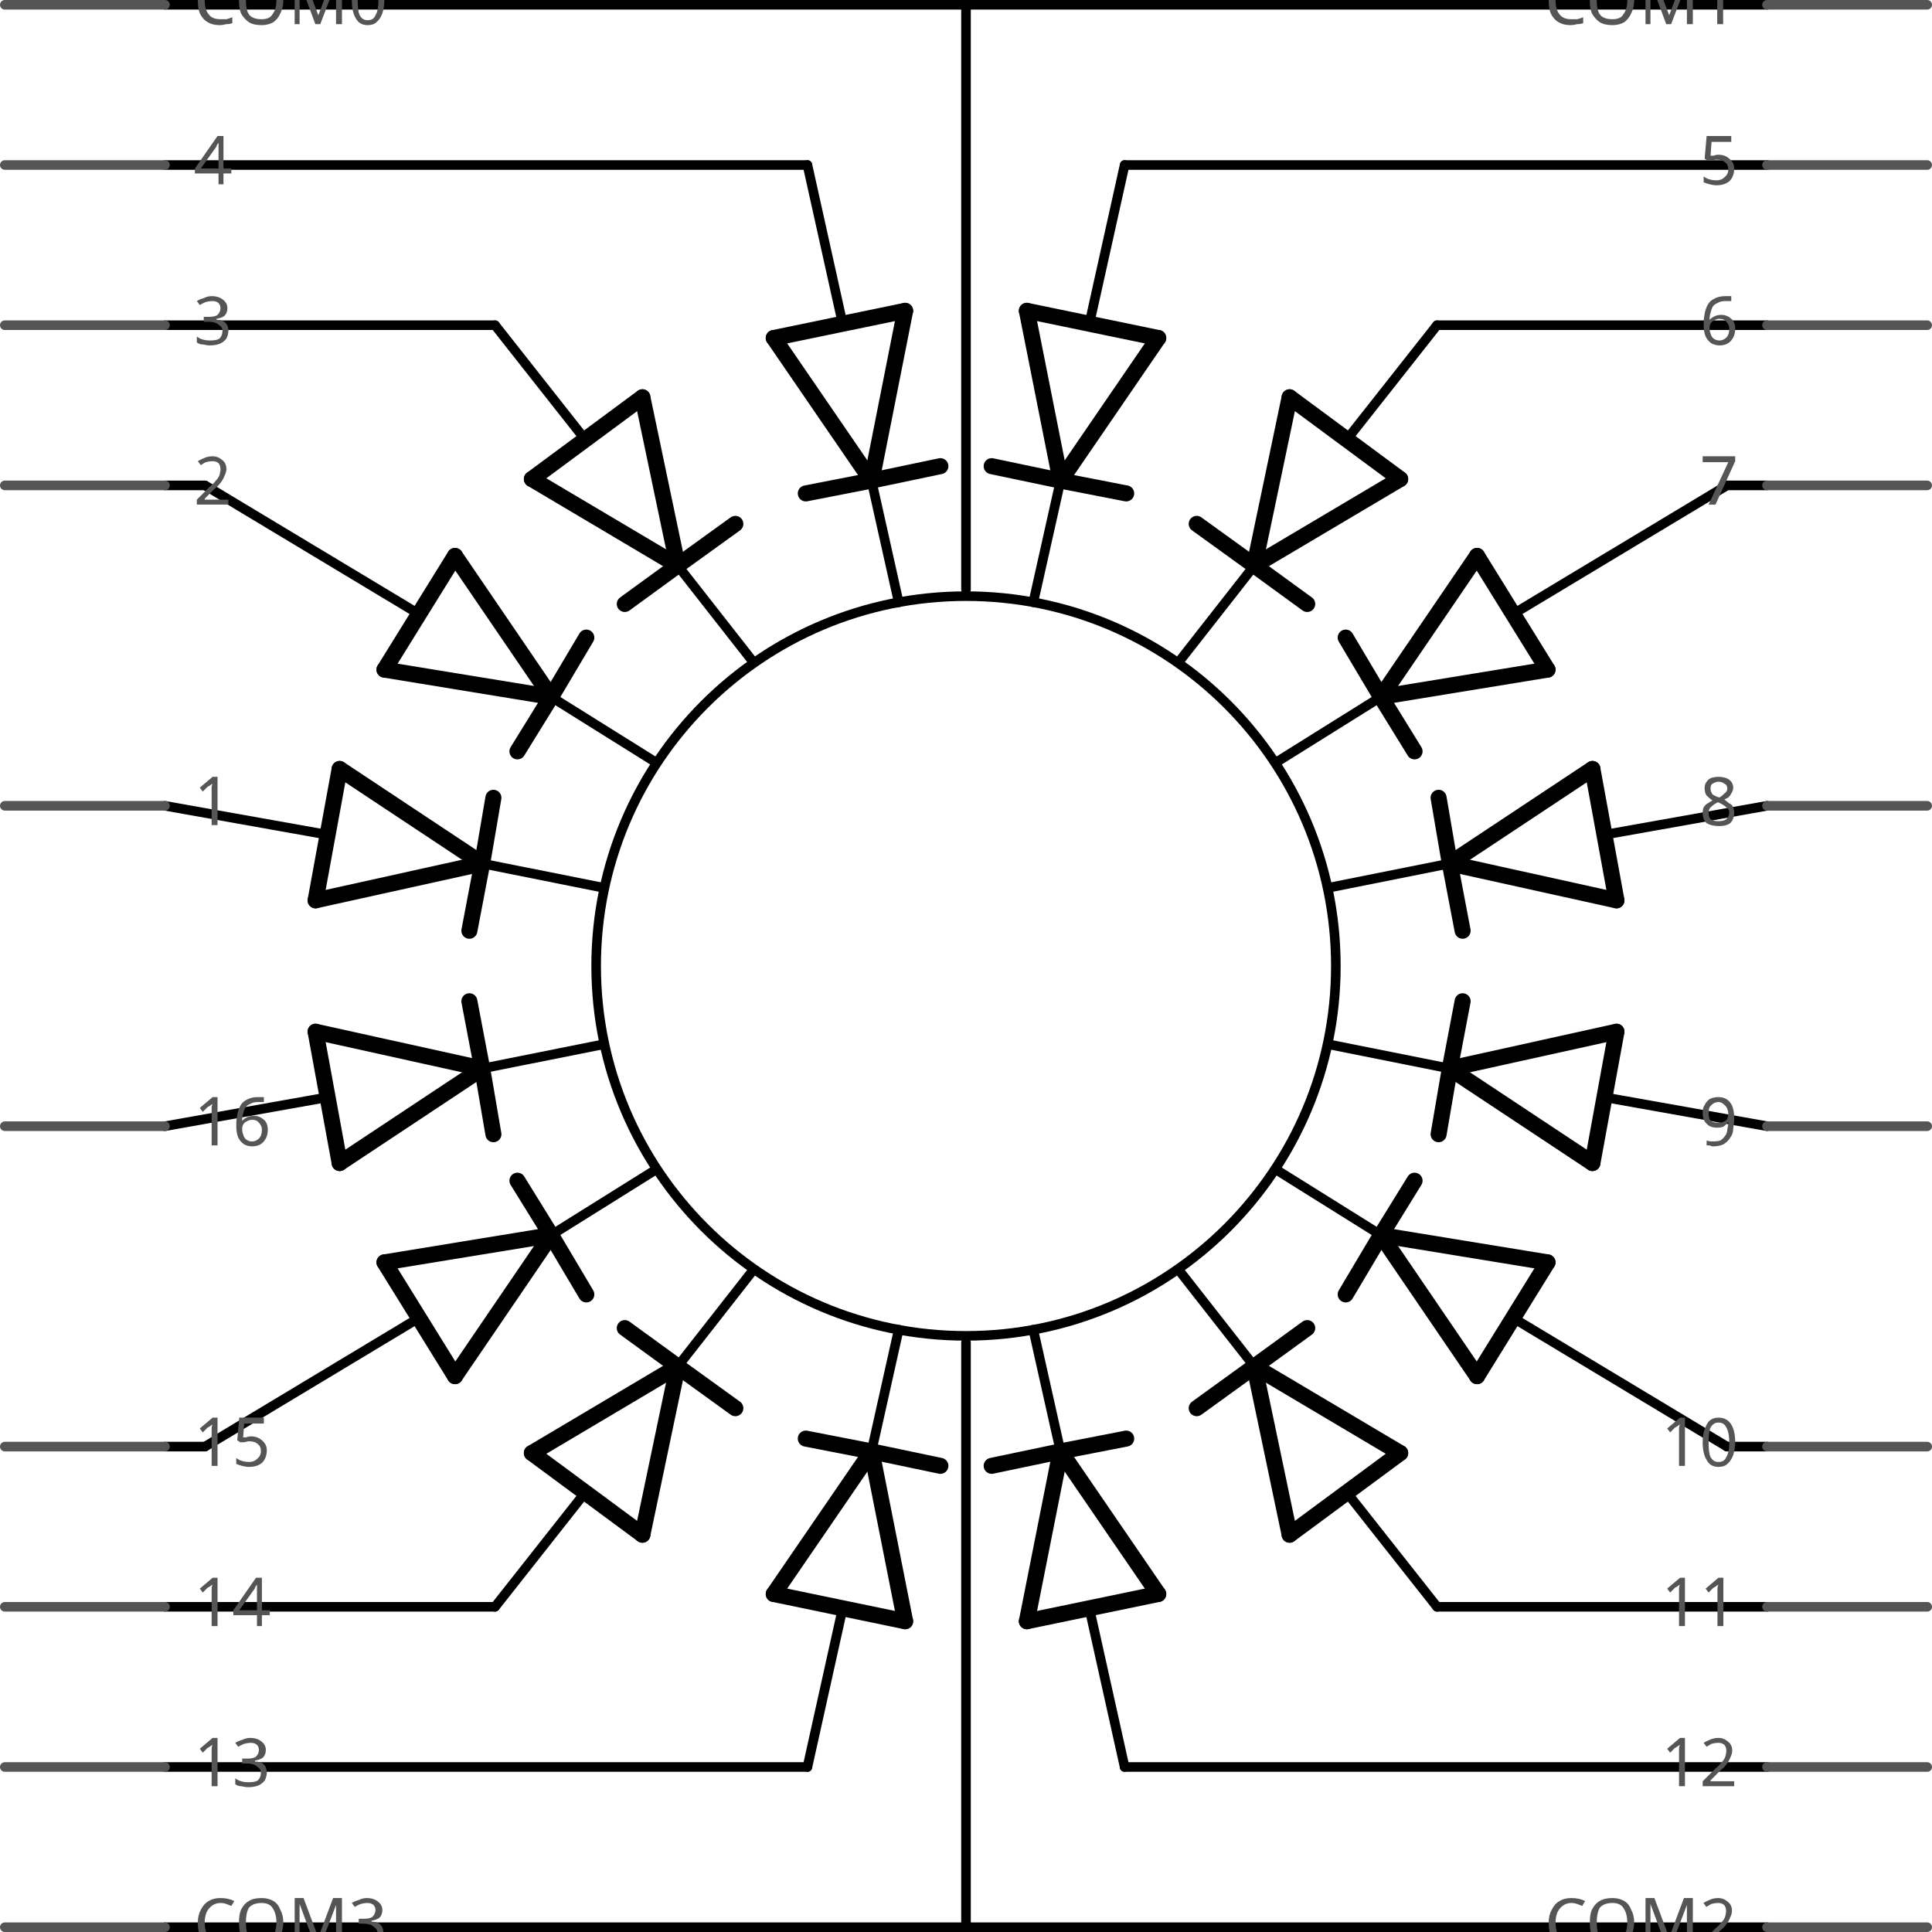
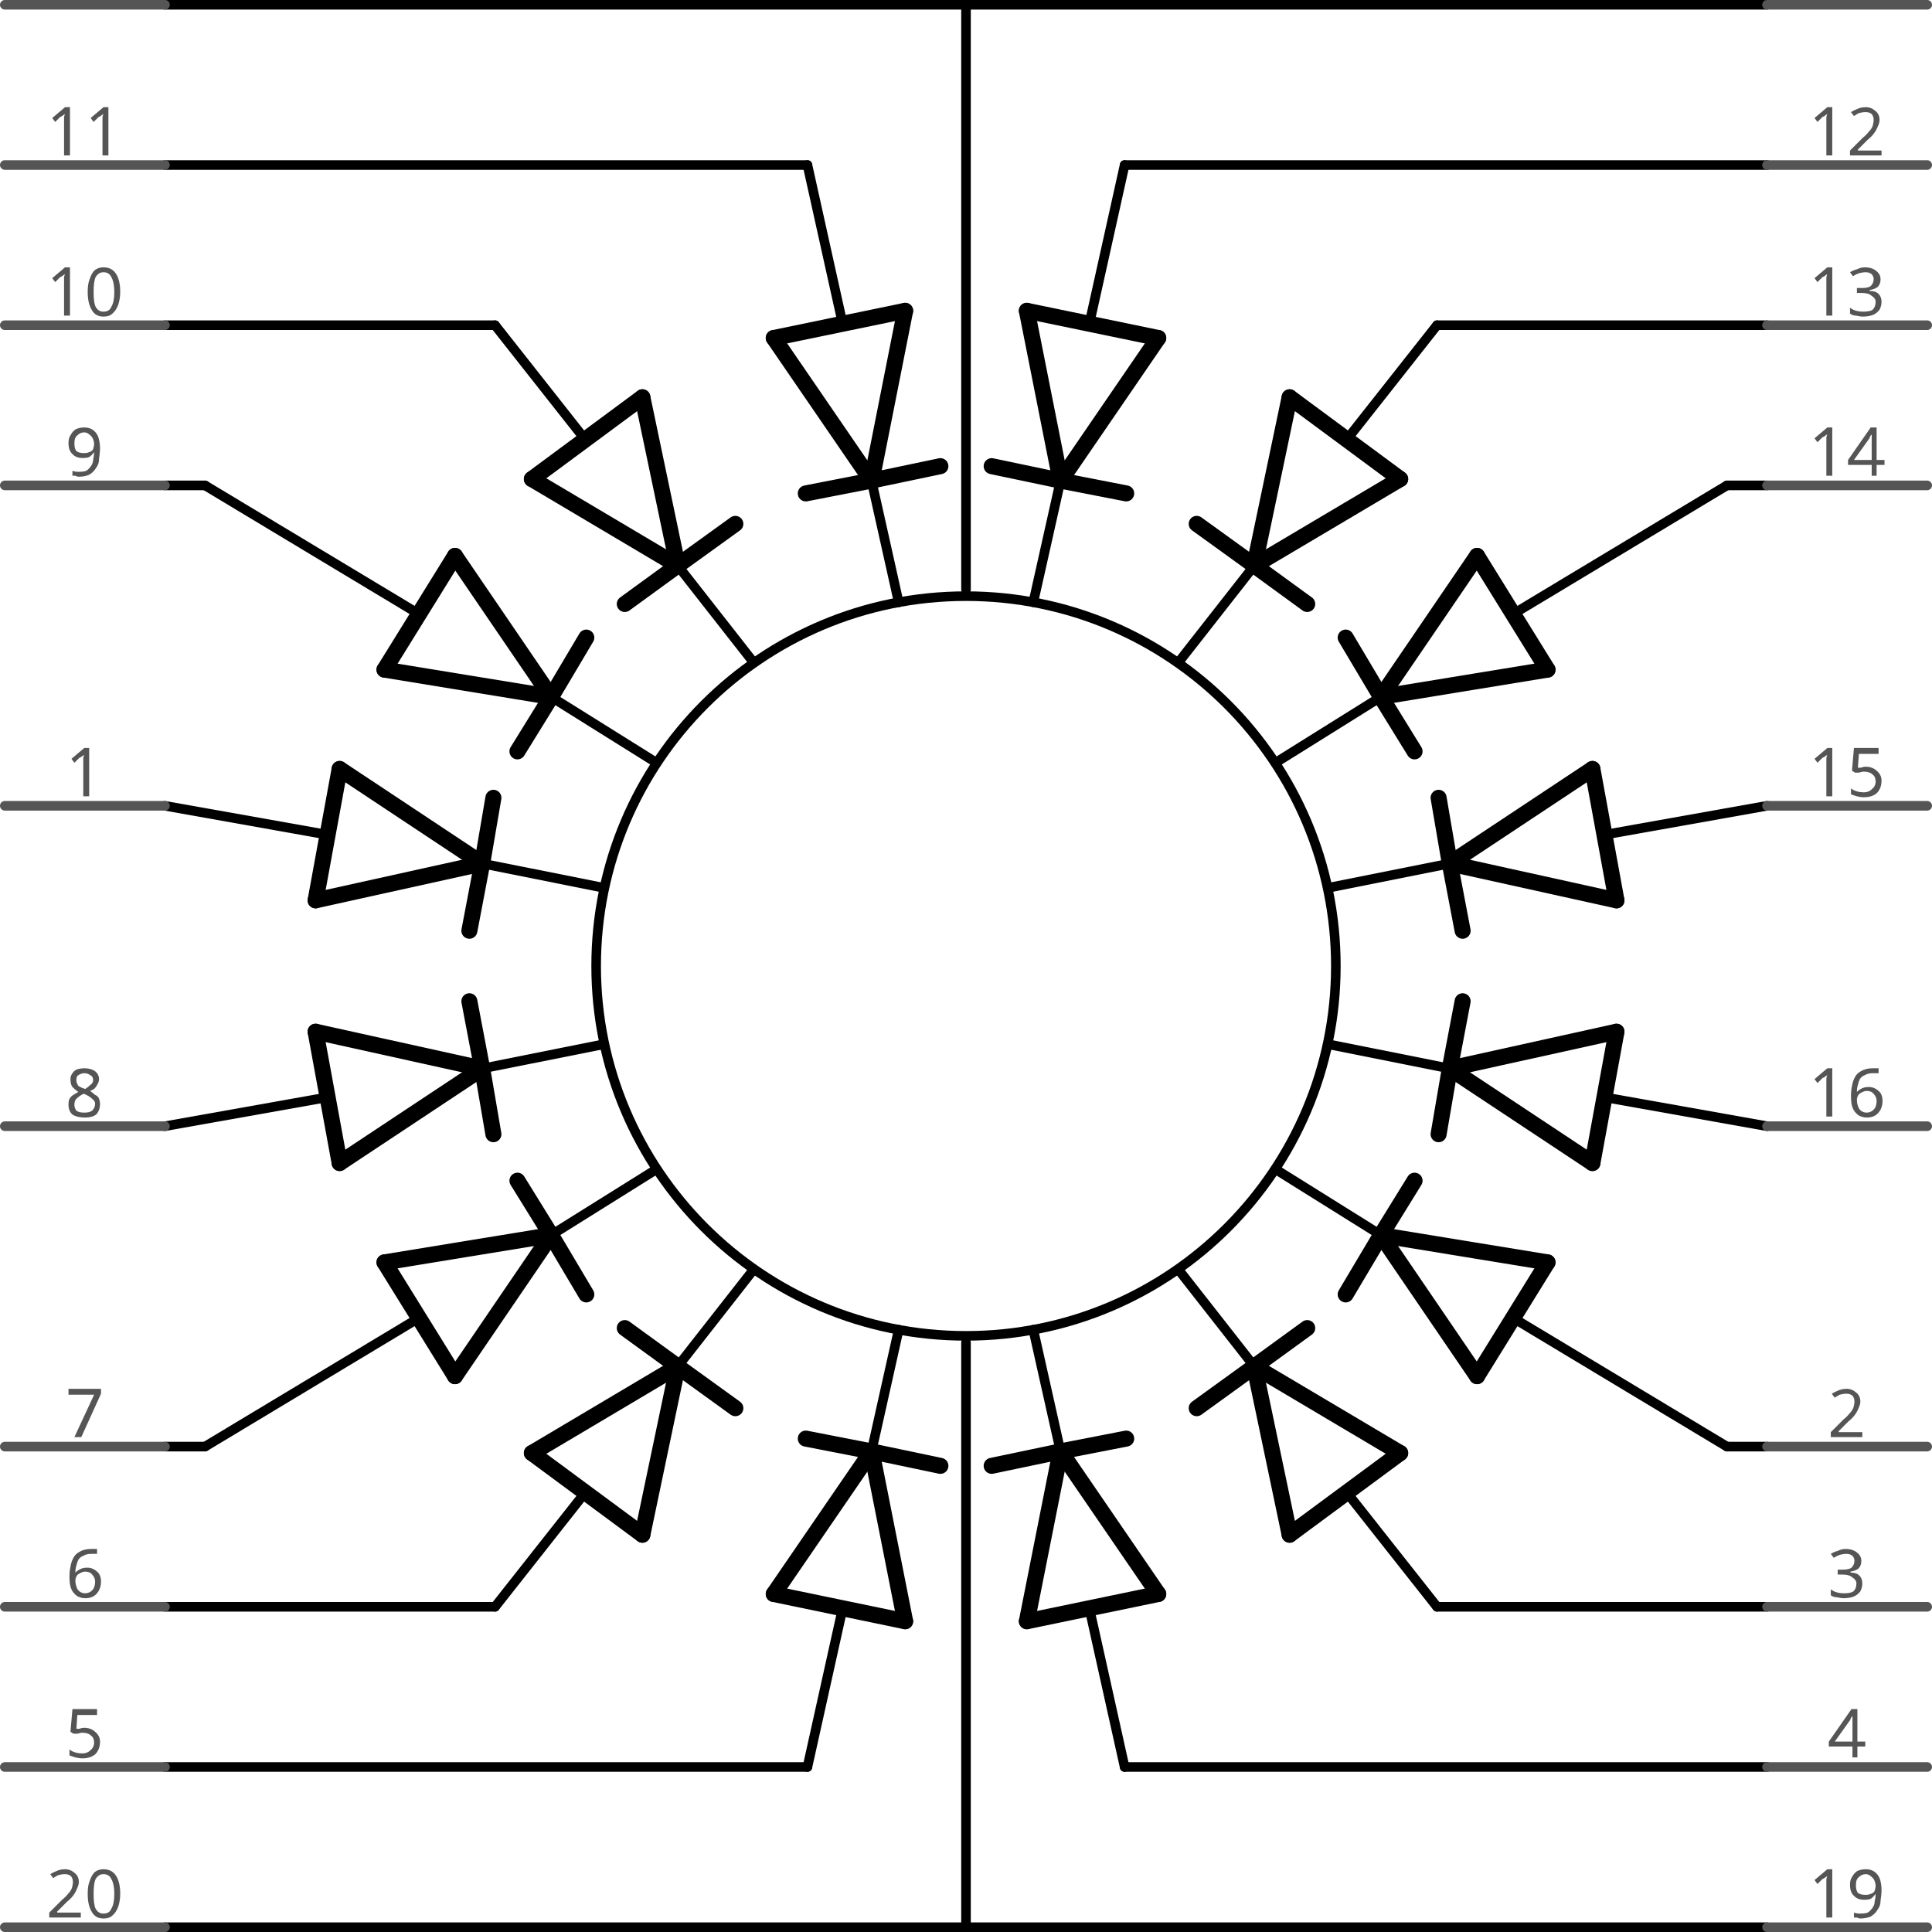
<svg xmlns="http://www.w3.org/2000/svg" version="1.2" baseProfile="tiny" x="0in" y="0in" width="1.206in" height="1.206in" viewBox="0 0 30.632 30.632">
  <g id="schematic">
    <line class="other" x1="5.385" y1="12.192" x2="7.645" y2="13.691" stroke="#000000" stroke-width="0.254" stroke-linecap="round" />
    <line class="other" x1="7.645" y1="13.691" x2="5.004" y2="14.275" stroke="#000000" stroke-width="0.254" stroke-linecap="round" />
    <line class="other" x1="7.823" y1="12.649" x2="7.645" y2="13.691" stroke="#000000" stroke-width="0.254" stroke-linecap="round" />
    <line class="other" x1="7.645" y1="13.691" x2="7.442" y2="14.757" stroke="#000000" stroke-width="0.254" stroke-linecap="round" />
    <line class="other" x1="5.385" y1="12.192" x2="5.004" y2="14.275" stroke="#000000" stroke-width="0.254" stroke-linecap="round" />
    <line class="other" x1="7.645" y1="13.691" x2="9.55" y2="14.072" stroke="#000000" stroke-width="0.152" stroke-linecap="round" />
    <line class="other" x1="7.214" y1="8.814" x2="8.738" y2="11.049" stroke="#000000" stroke-width="0.254" stroke-linecap="round" />
    <line class="other" x1="8.738" y1="11.049" x2="6.096" y2="10.617" stroke="#000000" stroke-width="0.254" stroke-linecap="round" />
    <line class="other" x1="9.296" y1="10.109" x2="8.738" y2="11.049" stroke="#000000" stroke-width="0.254" stroke-linecap="round" />
    <line class="other" x1="8.738" y1="11.049" x2="8.204" y2="11.913" stroke="#000000" stroke-width="0.254" stroke-linecap="round" />
    <line class="other" x1="7.214" y1="8.814" x2="6.096" y2="10.617" stroke="#000000" stroke-width="0.254" stroke-linecap="round" />
    <line class="other" x1="8.738" y1="11.049" x2="10.363" y2="12.065" stroke="#000000" stroke-width="0.152" stroke-linecap="round" />
    <line class="other" x1="10.185" y1="6.299" x2="10.744" y2="8.966" stroke="#000000" stroke-width="0.254" stroke-linecap="round" />
    <line class="other" x1="10.744" y1="8.966" x2="8.433" y2="7.595" stroke="#000000" stroke-width="0.254" stroke-linecap="round" />
    <line class="other" x1="11.659" y1="8.306" x2="10.744" y2="8.966" stroke="#000000" stroke-width="0.254" stroke-linecap="round" />
    <line class="other" x1="10.185" y1="6.299" x2="8.433" y2="7.595" stroke="#000000" stroke-width="0.254" stroke-linecap="round" />
    <line class="other" x1="10.744" y1="8.966" x2="11.938" y2="10.49" stroke="#000000" stroke-width="0.152" stroke-linecap="round" />
    <line class="other" x1="14.351" y1="4.928" x2="13.818" y2="7.62" stroke="#000000" stroke-width="0.254" stroke-linecap="round" />
    <line class="other" x1="13.818" y1="7.62" x2="12.268" y2="5.359" stroke="#000000" stroke-width="0.254" stroke-linecap="round" />
    <line class="other" x1="14.91" y1="7.391" x2="13.818" y2="7.62" stroke="#000000" stroke-width="0.254" stroke-linecap="round" />
    <line class="other" x1="13.818" y1="7.62" x2="12.776" y2="7.823" stroke="#000000" stroke-width="0.254" stroke-linecap="round" />
    <line class="other" x1="14.351" y1="4.928" x2="12.268" y2="5.359" stroke="#000000" stroke-width="0.254" stroke-linecap="round" />
    <line class="other" x1="13.818" y1="7.62" x2="14.249" y2="9.55" stroke="#000000" stroke-width="0.152" stroke-linecap="round" />
    <line class="other" x1="10.744" y1="8.966" x2="9.906" y2="9.576" stroke="#000000" stroke-width="0.254" stroke-linecap="round" />
    <line class="other" x1="5.385" y1="18.44" x2="7.645" y2="16.942" stroke="#000000" stroke-width="0.254" stroke-linecap="round" />
    <line class="other" x1="7.645" y1="16.942" x2="5.004" y2="16.358" stroke="#000000" stroke-width="0.254" stroke-linecap="round" />
    <line class="other" x1="7.823" y1="17.983" x2="7.645" y2="16.942" stroke="#000000" stroke-width="0.254" stroke-linecap="round" />
    <line class="other" x1="7.645" y1="16.942" x2="7.442" y2="15.875" stroke="#000000" stroke-width="0.254" stroke-linecap="round" />
    <line class="other" x1="5.385" y1="18.44" x2="5.004" y2="16.358" stroke="#000000" stroke-width="0.254" stroke-linecap="round" />
    <line class="other" x1="7.645" y1="16.942" x2="9.55" y2="16.561" stroke="#000000" stroke-width="0.152" stroke-linecap="round" />
    <line class="other" x1="7.214" y1="21.819" x2="8.738" y2="19.583" stroke="#000000" stroke-width="0.254" stroke-linecap="round" />
    <line class="other" x1="8.738" y1="19.583" x2="6.096" y2="20.015" stroke="#000000" stroke-width="0.254" stroke-linecap="round" />
    <line class="other" x1="9.296" y1="20.523" x2="8.738" y2="19.583" stroke="#000000" stroke-width="0.254" stroke-linecap="round" />
    <line class="other" x1="8.738" y1="19.583" x2="8.204" y2="18.72" stroke="#000000" stroke-width="0.254" stroke-linecap="round" />
    <line class="other" x1="7.214" y1="21.819" x2="6.096" y2="20.015" stroke="#000000" stroke-width="0.254" stroke-linecap="round" />
    <line class="other" x1="8.738" y1="19.583" x2="10.363" y2="18.567" stroke="#000000" stroke-width="0.152" stroke-linecap="round" />
    <line class="other" x1="10.185" y1="24.333" x2="10.744" y2="21.666" stroke="#000000" stroke-width="0.254" stroke-linecap="round" />
    <line class="other" x1="10.744" y1="21.666" x2="8.433" y2="23.038" stroke="#000000" stroke-width="0.254" stroke-linecap="round" />
    <line class="other" x1="11.659" y1="22.327" x2="10.744" y2="21.666" stroke="#000000" stroke-width="0.254" stroke-linecap="round" />
    <line class="other" x1="10.185" y1="24.333" x2="8.433" y2="23.038" stroke="#000000" stroke-width="0.254" stroke-linecap="round" />
    <line class="other" x1="10.744" y1="21.666" x2="11.938" y2="20.142" stroke="#000000" stroke-width="0.152" stroke-linecap="round" />
    <line class="other" x1="14.351" y1="25.705" x2="13.818" y2="23.012" stroke="#000000" stroke-width="0.254" stroke-linecap="round" />
    <line class="other" x1="13.818" y1="23.012" x2="12.268" y2="25.273" stroke="#000000" stroke-width="0.254" stroke-linecap="round" />
    <line class="other" x1="14.91" y1="23.241" x2="13.818" y2="23.012" stroke="#000000" stroke-width="0.254" stroke-linecap="round" />
    <line class="other" x1="13.818" y1="23.012" x2="12.776" y2="22.809" stroke="#000000" stroke-width="0.254" stroke-linecap="round" />
    <line class="other" x1="14.351" y1="25.705" x2="12.268" y2="25.273" stroke="#000000" stroke-width="0.254" stroke-linecap="round" />
    <line class="other" x1="13.818" y1="23.012" x2="14.249" y2="21.082" stroke="#000000" stroke-width="0.152" stroke-linecap="round" />
    <line class="other" x1="10.744" y1="21.666" x2="9.906" y2="21.057" stroke="#000000" stroke-width="0.254" stroke-linecap="round" />
    <line class="other" x1="5.182" y1="17.399" x2="2.616" y2="17.856" stroke="#000000" stroke-width="0.152" stroke-linecap="round" />
    <line class="other" x1="5.182" y1="13.233" x2="2.616" y2="12.776" stroke="#000000" stroke-width="0.152" stroke-linecap="round" />
    <line class="other" x1="6.629" y1="9.728" x2="3.251" y2="7.696" stroke="#000000" stroke-width="0.152" stroke-linecap="round" />
    <line class="other" x1="9.271" y1="6.96" x2="7.849" y2="5.156" stroke="#000000" stroke-width="0.152" stroke-linecap="round" />
    <line class="other" x1="3.251" y1="7.696" x2="2.616" y2="7.696" stroke="#000000" stroke-width="0.152" stroke-linecap="round" />
    <line class="other" x1="13.36" y1="5.131" x2="12.802" y2="2.616" stroke="#000000" stroke-width="0.152" stroke-linecap="round" />
    <line class="other" x1="12.802" y1="2.616" x2="2.616" y2="2.616" stroke="#000000" stroke-width="0.152" stroke-linecap="round" />
    <line class="other" x1="7.849" y1="5.156" x2="2.616" y2="5.156" stroke="#000000" stroke-width="0.152" stroke-linecap="round" />
    <line class="other" x1="6.629" y1="20.904" x2="3.251" y2="22.936" stroke="#000000" stroke-width="0.152" stroke-linecap="round" />
    <line class="other" x1="3.251" y1="22.936" x2="2.616" y2="22.936" stroke="#000000" stroke-width="0.152" stroke-linecap="round" />
    <line class="other" x1="9.271" y1="23.673" x2="7.849" y2="25.476" stroke="#000000" stroke-width="0.152" stroke-linecap="round" />
    <line class="other" x1="7.849" y1="25.476" x2="2.616" y2="25.476" stroke="#000000" stroke-width="0.152" stroke-linecap="round" />
    <line class="other" x1="13.36" y1="25.502" x2="12.802" y2="28.016" stroke="#000000" stroke-width="0.152" stroke-linecap="round" />
    <line class="other" x1="12.802" y1="28.016" x2="2.616" y2="28.016" stroke="#000000" stroke-width="0.152" stroke-linecap="round" />
    <line class="other" x1="15.316" y1="21.285" x2="15.316" y2="30.556" stroke="#000000" stroke-width="0.152" stroke-linecap="round" />
    <line class="other" x1="15.316" y1="30.556" x2="2.616" y2="30.556" stroke="#000000" stroke-width="0.152" stroke-linecap="round" />
    <line class="other" x1="15.316" y1="9.347" x2="15.316" y2="0.076" stroke="#000000" stroke-width="0.152" stroke-linecap="round" />
    <line class="other" x1="15.316" y1="0.076" x2="2.616" y2="0.076" stroke="#000000" stroke-width="0.152" stroke-linecap="round" />
    <line class="other" x1="25.248" y1="12.192" x2="22.987" y2="13.691" stroke="#000000" stroke-width="0.254" stroke-linecap="round" />
    <line class="other" x1="22.987" y1="13.691" x2="25.629" y2="14.275" stroke="#000000" stroke-width="0.254" stroke-linecap="round" />
    <line class="other" x1="22.809" y1="12.649" x2="22.987" y2="13.691" stroke="#000000" stroke-width="0.254" stroke-linecap="round" />
    <line class="other" x1="22.987" y1="13.691" x2="23.19" y2="14.757" stroke="#000000" stroke-width="0.254" stroke-linecap="round" />
    <line class="other" x1="25.248" y1="12.192" x2="25.629" y2="14.275" stroke="#000000" stroke-width="0.254" stroke-linecap="round" />
    <line class="other" x1="22.987" y1="13.691" x2="21.082" y2="14.072" stroke="#000000" stroke-width="0.152" stroke-linecap="round" />
    <line class="other" x1="23.419" y1="8.814" x2="21.895" y2="11.049" stroke="#000000" stroke-width="0.254" stroke-linecap="round" />
    <line class="other" x1="21.895" y1="11.049" x2="24.536" y2="10.617" stroke="#000000" stroke-width="0.254" stroke-linecap="round" />
    <line class="other" x1="21.336" y1="10.109" x2="21.895" y2="11.049" stroke="#000000" stroke-width="0.254" stroke-linecap="round" />
    <line class="other" x1="21.895" y1="11.049" x2="22.428" y2="11.913" stroke="#000000" stroke-width="0.254" stroke-linecap="round" />
    <line class="other" x1="23.419" y1="8.814" x2="24.536" y2="10.617" stroke="#000000" stroke-width="0.254" stroke-linecap="round" />
    <line class="other" x1="21.895" y1="11.049" x2="20.269" y2="12.065" stroke="#000000" stroke-width="0.152" stroke-linecap="round" />
    <line class="other" x1="20.447" y1="6.299" x2="19.888" y2="8.966" stroke="#000000" stroke-width="0.254" stroke-linecap="round" />
    <line class="other" x1="19.888" y1="8.966" x2="22.2" y2="7.595" stroke="#000000" stroke-width="0.254" stroke-linecap="round" />
    <line class="other" x1="18.974" y1="8.306" x2="19.888" y2="8.966" stroke="#000000" stroke-width="0.254" stroke-linecap="round" />
    <line class="other" x1="20.447" y1="6.299" x2="22.2" y2="7.595" stroke="#000000" stroke-width="0.254" stroke-linecap="round" />
    <line class="other" x1="19.888" y1="8.966" x2="18.694" y2="10.49" stroke="#000000" stroke-width="0.152" stroke-linecap="round" />
    <line class="other" x1="16.281" y1="4.928" x2="16.815" y2="7.62" stroke="#000000" stroke-width="0.254" stroke-linecap="round" />
    <line class="other" x1="16.815" y1="7.62" x2="18.364" y2="5.359" stroke="#000000" stroke-width="0.254" stroke-linecap="round" />
    <line class="other" x1="15.723" y1="7.391" x2="16.815" y2="7.62" stroke="#000000" stroke-width="0.254" stroke-linecap="round" />
    <line class="other" x1="16.815" y1="7.62" x2="17.856" y2="7.823" stroke="#000000" stroke-width="0.254" stroke-linecap="round" />
    <line class="other" x1="16.281" y1="4.928" x2="18.364" y2="5.359" stroke="#000000" stroke-width="0.254" stroke-linecap="round" />
    <line class="other" x1="16.815" y1="7.62" x2="16.383" y2="9.55" stroke="#000000" stroke-width="0.152" stroke-linecap="round" />
    <line class="other" x1="19.888" y1="8.966" x2="20.726" y2="9.576" stroke="#000000" stroke-width="0.254" stroke-linecap="round" />
    <line class="other" x1="25.248" y1="18.44" x2="22.987" y2="16.942" stroke="#000000" stroke-width="0.254" stroke-linecap="round" />
    <line class="other" x1="22.987" y1="16.942" x2="25.629" y2="16.358" stroke="#000000" stroke-width="0.254" stroke-linecap="round" />
    <line class="other" x1="22.809" y1="17.983" x2="22.987" y2="16.942" stroke="#000000" stroke-width="0.254" stroke-linecap="round" />
    <line class="other" x1="22.987" y1="16.942" x2="23.19" y2="15.875" stroke="#000000" stroke-width="0.254" stroke-linecap="round" />
    <line class="other" x1="25.248" y1="18.44" x2="25.629" y2="16.358" stroke="#000000" stroke-width="0.254" stroke-linecap="round" />
    <line class="other" x1="22.987" y1="16.942" x2="21.082" y2="16.561" stroke="#000000" stroke-width="0.152" stroke-linecap="round" />
    <line class="other" x1="23.419" y1="21.819" x2="21.895" y2="19.583" stroke="#000000" stroke-width="0.254" stroke-linecap="round" />
    <line class="other" x1="21.895" y1="19.583" x2="24.536" y2="20.015" stroke="#000000" stroke-width="0.254" stroke-linecap="round" />
    <line class="other" x1="21.336" y1="20.523" x2="21.895" y2="19.583" stroke="#000000" stroke-width="0.254" stroke-linecap="round" />
    <line class="other" x1="21.895" y1="19.583" x2="22.428" y2="18.72" stroke="#000000" stroke-width="0.254" stroke-linecap="round" />
    <line class="other" x1="23.419" y1="21.819" x2="24.536" y2="20.015" stroke="#000000" stroke-width="0.254" stroke-linecap="round" />
    <line class="other" x1="21.895" y1="19.583" x2="20.269" y2="18.567" stroke="#000000" stroke-width="0.152" stroke-linecap="round" />
    <line class="other" x1="20.447" y1="24.333" x2="19.888" y2="21.666" stroke="#000000" stroke-width="0.254" stroke-linecap="round" />
    <line class="other" x1="19.888" y1="21.666" x2="22.2" y2="23.038" stroke="#000000" stroke-width="0.254" stroke-linecap="round" />
    <line class="other" x1="18.974" y1="22.327" x2="19.888" y2="21.666" stroke="#000000" stroke-width="0.254" stroke-linecap="round" />
    <line class="other" x1="20.447" y1="24.333" x2="22.2" y2="23.038" stroke="#000000" stroke-width="0.254" stroke-linecap="round" />
    <line class="other" x1="19.888" y1="21.666" x2="18.694" y2="20.142" stroke="#000000" stroke-width="0.152" stroke-linecap="round" />
    <line class="other" x1="16.281" y1="25.705" x2="16.815" y2="23.012" stroke="#000000" stroke-width="0.254" stroke-linecap="round" />
    <line class="other" x1="16.815" y1="23.012" x2="18.364" y2="25.273" stroke="#000000" stroke-width="0.254" stroke-linecap="round" />
    <line class="other" x1="15.723" y1="23.241" x2="16.815" y2="23.012" stroke="#000000" stroke-width="0.254" stroke-linecap="round" />
    <line class="other" x1="16.815" y1="23.012" x2="17.856" y2="22.809" stroke="#000000" stroke-width="0.254" stroke-linecap="round" />
    <line class="other" x1="16.281" y1="25.705" x2="18.364" y2="25.273" stroke="#000000" stroke-width="0.254" stroke-linecap="round" />
    <line class="other" x1="16.815" y1="23.012" x2="16.383" y2="21.082" stroke="#000000" stroke-width="0.152" stroke-linecap="round" />
    <line class="other" x1="19.888" y1="21.666" x2="20.726" y2="21.057" stroke="#000000" stroke-width="0.254" stroke-linecap="round" />
    <line class="other" x1="25.451" y1="17.399" x2="28.016" y2="17.856" stroke="#000000" stroke-width="0.152" stroke-linecap="round" />
    <line class="other" x1="25.451" y1="13.233" x2="28.016" y2="12.776" stroke="#000000" stroke-width="0.152" stroke-linecap="round" />
    <line class="other" x1="24.003" y1="9.728" x2="27.381" y2="7.696" stroke="#000000" stroke-width="0.152" stroke-linecap="round" />
    <line class="other" x1="21.361" y1="6.96" x2="22.784" y2="5.156" stroke="#000000" stroke-width="0.152" stroke-linecap="round" />
    <line class="other" x1="27.381" y1="7.696" x2="28.016" y2="7.696" stroke="#000000" stroke-width="0.152" stroke-linecap="round" />
    <line class="other" x1="17.272" y1="5.131" x2="17.831" y2="2.616" stroke="#000000" stroke-width="0.152" stroke-linecap="round" />
    <line class="other" x1="17.831" y1="2.616" x2="28.016" y2="2.616" stroke="#000000" stroke-width="0.152" stroke-linecap="round" />
    <line class="other" x1="22.784" y1="5.156" x2="28.016" y2="5.156" stroke="#000000" stroke-width="0.152" stroke-linecap="round" />
    <line class="other" x1="24.003" y1="20.904" x2="27.381" y2="22.936" stroke="#000000" stroke-width="0.152" stroke-linecap="round" />
    <line class="other" x1="27.381" y1="22.936" x2="28.016" y2="22.936" stroke="#000000" stroke-width="0.152" stroke-linecap="round" />
    <line class="other" x1="21.361" y1="23.673" x2="22.784" y2="25.476" stroke="#000000" stroke-width="0.152" stroke-linecap="round" />
    <line class="other" x1="22.784" y1="25.476" x2="28.016" y2="25.476" stroke="#000000" stroke-width="0.152" stroke-linecap="round" />
    <line class="other" x1="17.272" y1="25.502" x2="17.831" y2="28.016" stroke="#000000" stroke-width="0.152" stroke-linecap="round" />
    <line class="other" x1="17.831" y1="28.016" x2="28.016" y2="28.016" stroke="#000000" stroke-width="0.152" stroke-linecap="round" />
    <line class="other" x1="15.316" y1="30.556" x2="28.016" y2="30.556" stroke="#000000" stroke-width="0.152" stroke-linecap="round" />
    <line class="other" x1="15.316" y1="0.076" x2="28.016" y2="0.076" stroke="#000000" stroke-width="0.152" stroke-linecap="round" />
    <circle class="other" cx="15.316" cy="15.316" r="5.864" stroke="#000000" stroke-width="0.152" fill="none" />
    <line class="pin" id="connector17pin" connectorname="COM1" x1="30.556" y1="0.076" x2="28.016" y2="0.076" stroke="#555555" stroke-width="0.152" stroke-linecap="round" />
    <rect class="terminal" id="connector17terminal" x="30.556" y="0.076" width="0" height="0" stroke="none" stroke-width="0" fill="none" />
-     <text class="text" font-family="OCRA" stroke="none" stroke-width="0" fill="#555555" font-size="1.067" x="27.559" y="0.381" text-anchor="end">COM1</text>
+     <text class="text" font-family="OCRA" stroke="none" stroke-width="0" fill="#555555" font-size="1.067" x="29.286" y="-0.076" text-anchor="middle">18</text>
    <line class="pin" id="connector4pin" connectorname="13" x1="0.076" y1="28.016" x2="2.616" y2="28.016" stroke="#555555" stroke-width="0.152" stroke-linecap="round" />
    <rect class="terminal" id="connector4terminal" x="0.076" y="28.016" width="0" height="0" stroke="none" stroke-width="0" fill="none" />
-     <text class="text" font-family="OCRA" stroke="none" stroke-width="0" fill="#555555" font-size="1.067" x="3.073" y="28.321" text-anchor="start">13</text>
+     <text class="text" font-family="OCRA" stroke="none" stroke-width="0" fill="#555555" font-size="1.067" x="1.346" y="27.864" text-anchor="middle">5</text>
    <line class="pin" id="connector5pin" connectorname="14" x1="0.076" y1="25.476" x2="2.616" y2="25.476" stroke="#555555" stroke-width="0.152" stroke-linecap="round" />
    <rect class="terminal" id="connector5terminal" x="0.076" y="25.476" width="0" height="0" stroke="none" stroke-width="0" fill="none" />
-     <text class="text" font-family="OCRA" stroke="none" stroke-width="0" fill="#555555" font-size="1.067" x="3.073" y="25.781" text-anchor="start">14</text>
+     <text class="text" font-family="OCRA" stroke="none" stroke-width="0" fill="#555555" font-size="1.067" x="1.346" y="25.324" text-anchor="middle">6</text>
    <line class="pin" id="connector6pin" connectorname="15" x1="0.076" y1="22.936" x2="2.616" y2="22.936" stroke="#555555" stroke-width="0.152" stroke-linecap="round" />
    <rect class="terminal" id="connector6terminal" x="0.076" y="22.936" width="0" height="0" stroke="none" stroke-width="0" fill="none" />
-     <text class="text" font-family="OCRA" stroke="none" stroke-width="0" fill="#555555" font-size="1.067" x="3.073" y="23.241" text-anchor="start">15</text>
+     <text class="text" font-family="OCRA" stroke="none" stroke-width="0" fill="#555555" font-size="1.067" x="1.346" y="22.784" text-anchor="middle">7</text>
    <line class="pin" id="connector7pin" connectorname="16" x1="0.076" y1="17.856" x2="2.616" y2="17.856" stroke="#555555" stroke-width="0.152" stroke-linecap="round" />
    <rect class="terminal" id="connector7terminal" x="0.076" y="17.856" width="0" height="0" stroke="none" stroke-width="0" fill="none" />
-     <text class="text" font-family="OCRA" stroke="none" stroke-width="0" fill="#555555" font-size="1.067" x="3.073" y="18.161" text-anchor="start">16</text>
+     <text class="text" font-family="OCRA" stroke="none" stroke-width="0" fill="#555555" font-size="1.067" x="1.346" y="17.704" text-anchor="middle">8</text>
    <line class="pin" id="connector18pin" connectorname="COM2" x1="30.556" y1="30.556" x2="28.016" y2="30.556" stroke="#555555" stroke-width="0.152" stroke-linecap="round" />
    <rect class="terminal" id="connector18terminal" x="30.556" y="30.556" width="0" height="0" stroke="none" stroke-width="0" fill="none" />
-     <text class="text" font-family="OCRA" stroke="none" stroke-width="0" fill="#555555" font-size="1.067" x="27.559" y="30.861" text-anchor="end">COM2</text>
+     <text class="text" font-family="OCRA" stroke="none" stroke-width="0" fill="#555555" font-size="1.067" x="29.286" y="30.404" text-anchor="middle">19</text>
    <line class="pin" id="connector0pin" connectorname="1" x1="0.076" y1="12.776" x2="2.616" y2="12.776" stroke="#555555" stroke-width="0.152" stroke-linecap="round" />
    <rect class="terminal" id="connector0terminal" x="0.076" y="12.776" width="0" height="0" stroke="none" stroke-width="0" fill="none" />
-     <text class="text" font-family="OCRA" stroke="none" stroke-width="0" fill="#555555" font-size="1.067" x="3.073" y="13.081" text-anchor="start">1</text>
+     <text class="text" font-family="OCRA" stroke="none" stroke-width="0" fill="#555555" font-size="1.067" x="1.346" y="12.624" text-anchor="middle">1</text>
    <line class="pin" id="connector8pin" connectorname="2" x1="0.076" y1="7.696" x2="2.616" y2="7.696" stroke="#555555" stroke-width="0.152" stroke-linecap="round" />
    <rect class="terminal" id="connector8terminal" x="0.076" y="7.696" width="0" height="0" stroke="none" stroke-width="0" fill="none" />
-     <text class="text" font-family="OCRA" stroke="none" stroke-width="0" fill="#555555" font-size="1.067" x="3.073" y="8.001" text-anchor="start">2</text>
+     <text class="text" font-family="OCRA" stroke="none" stroke-width="0" fill="#555555" font-size="1.067" x="1.346" y="7.544" text-anchor="middle">9</text>
    <line class="pin" id="connector9pin" connectorname="3" x1="0.076" y1="5.156" x2="2.616" y2="5.156" stroke="#555555" stroke-width="0.152" stroke-linecap="round" />
    <rect class="terminal" id="connector9terminal" x="0.076" y="5.156" width="0" height="0" stroke="none" stroke-width="0" fill="none" />
-     <text class="text" font-family="OCRA" stroke="none" stroke-width="0" fill="#555555" font-size="1.067" x="3.073" y="5.461" text-anchor="start">3</text>
+     <text class="text" font-family="OCRA" stroke="none" stroke-width="0" fill="#555555" font-size="1.067" x="1.346" y="5.004" text-anchor="middle">10</text>
    <line class="pin" id="connector10pin" connectorname="4" x1="0.076" y1="2.616" x2="2.616" y2="2.616" stroke="#555555" stroke-width="0.152" stroke-linecap="round" />
    <rect class="terminal" id="connector10terminal" x="0.076" y="2.616" width="0" height="0" stroke="none" stroke-width="0" fill="none" />
-     <text class="text" font-family="OCRA" stroke="none" stroke-width="0" fill="#555555" font-size="1.067" x="3.073" y="2.921" text-anchor="start">4</text>
+     <text class="text" font-family="OCRA" stroke="none" stroke-width="0" fill="#555555" font-size="1.067" x="1.346" y="2.464" text-anchor="middle">11</text>
    <line class="pin" id="connector19pin" connectorname="COM3" x1="0.076" y1="30.556" x2="2.616" y2="30.556" stroke="#555555" stroke-width="0.152" stroke-linecap="round" />
    <rect class="terminal" id="connector19terminal" x="0.076" y="30.556" width="0" height="0" stroke="none" stroke-width="0" fill="none" />
-     <text class="text" font-family="OCRA" stroke="none" stroke-width="0" fill="#555555" font-size="1.067" x="3.073" y="30.861" text-anchor="start">COM3</text>
+     <text class="text" font-family="OCRA" stroke="none" stroke-width="0" fill="#555555" font-size="1.067" x="1.346" y="30.404" text-anchor="middle">20</text>
    <line class="pin" id="connector14pin" connectorname="8" x1="30.556" y1="12.776" x2="28.016" y2="12.776" stroke="#555555" stroke-width="0.152" stroke-linecap="round" />
    <rect class="terminal" id="connector14terminal" x="30.556" y="12.776" width="0" height="0" stroke="none" stroke-width="0" fill="none" />
-     <text class="text" font-family="OCRA" stroke="none" stroke-width="0" fill="#555555" font-size="1.067" x="27.559" y="13.081" text-anchor="end">8</text>
+     <text class="text" font-family="OCRA" stroke="none" stroke-width="0" fill="#555555" font-size="1.067" x="29.286" y="12.624" text-anchor="middle">15</text>
    <line class="pin" id="connector13pin" connectorname="7" x1="30.556" y1="7.696" x2="28.016" y2="7.696" stroke="#555555" stroke-width="0.152" stroke-linecap="round" />
    <rect class="terminal" id="connector13terminal" x="30.556" y="7.696" width="0" height="0" stroke="none" stroke-width="0" fill="none" />
-     <text class="text" font-family="OCRA" stroke="none" stroke-width="0" fill="#555555" font-size="1.067" x="27.559" y="8.001" text-anchor="end">7</text>
+     <text class="text" font-family="OCRA" stroke="none" stroke-width="0" fill="#555555" font-size="1.067" x="29.286" y="7.544" text-anchor="middle">14</text>
    <line class="pin" id="connector12pin" connectorname="6" x1="30.556" y1="5.156" x2="28.016" y2="5.156" stroke="#555555" stroke-width="0.152" stroke-linecap="round" />
    <rect class="terminal" id="connector12terminal" x="30.556" y="5.156" width="0" height="0" stroke="none" stroke-width="0" fill="none" />
-     <text class="text" font-family="OCRA" stroke="none" stroke-width="0" fill="#555555" font-size="1.067" x="27.559" y="5.461" text-anchor="end">6</text>
+     <text class="text" font-family="OCRA" stroke="none" stroke-width="0" fill="#555555" font-size="1.067" x="29.286" y="5.004" text-anchor="middle">13</text>
    <line class="pin" id="connector11pin" connectorname="5" x1="30.556" y1="2.616" x2="28.016" y2="2.616" stroke="#555555" stroke-width="0.152" stroke-linecap="round" />
    <rect class="terminal" id="connector11terminal" x="30.556" y="2.616" width="0" height="0" stroke="none" stroke-width="0" fill="none" />
-     <text class="text" font-family="OCRA" stroke="none" stroke-width="0" fill="#555555" font-size="1.067" x="27.559" y="2.921" text-anchor="end">5</text>
+     <text class="text" font-family="OCRA" stroke="none" stroke-width="0" fill="#555555" font-size="1.067" x="29.286" y="2.464" text-anchor="middle">12</text>
    <line class="pin" id="connector16pin" connectorname="COM0" x1="0.076" y1="0.076" x2="2.616" y2="0.076" stroke="#555555" stroke-width="0.152" stroke-linecap="round" />
    <rect class="terminal" id="connector16terminal" x="0.076" y="0.076" width="0" height="0" stroke="none" stroke-width="0" fill="none" />
-     <text class="text" font-family="OCRA" stroke="none" stroke-width="0" fill="#555555" font-size="1.067" x="3.073" y="0.381" text-anchor="start">COM0</text>
+     <text class="text" font-family="OCRA" stroke="none" stroke-width="0" fill="#555555" font-size="1.067" x="1.346" y="-0.076" text-anchor="middle">17</text>
    <line class="pin" id="connector3pin" connectorname="12" x1="30.556" y1="28.016" x2="28.016" y2="28.016" stroke="#555555" stroke-width="0.152" stroke-linecap="round" />
    <rect class="terminal" id="connector3terminal" x="30.556" y="28.016" width="0" height="0" stroke="none" stroke-width="0" fill="none" />
-     <text class="text" font-family="OCRA" stroke="none" stroke-width="0" fill="#555555" font-size="1.067" x="27.559" y="28.321" text-anchor="end">12</text>
+     <text class="text" font-family="OCRA" stroke="none" stroke-width="0" fill="#555555" font-size="1.067" x="29.286" y="27.864" text-anchor="middle">4</text>
    <line class="pin" id="connector2pin" connectorname="11" x1="30.556" y1="25.476" x2="28.016" y2="25.476" stroke="#555555" stroke-width="0.152" stroke-linecap="round" />
    <rect class="terminal" id="connector2terminal" x="30.556" y="25.476" width="0" height="0" stroke="none" stroke-width="0" fill="none" />
-     <text class="text" font-family="OCRA" stroke="none" stroke-width="0" fill="#555555" font-size="1.067" x="27.559" y="25.781" text-anchor="end">11</text>
+     <text class="text" font-family="OCRA" stroke="none" stroke-width="0" fill="#555555" font-size="1.067" x="29.286" y="25.324" text-anchor="middle">3</text>
    <line class="pin" id="connector1pin" connectorname="10" x1="30.556" y1="22.936" x2="28.016" y2="22.936" stroke="#555555" stroke-width="0.152" stroke-linecap="round" />
    <rect class="terminal" id="connector1terminal" x="30.556" y="22.936" width="0" height="0" stroke="none" stroke-width="0" fill="none" />
-     <text class="text" font-family="OCRA" stroke="none" stroke-width="0" fill="#555555" font-size="1.067" x="27.559" y="23.241" text-anchor="end">10</text>
+     <text class="text" font-family="OCRA" stroke="none" stroke-width="0" fill="#555555" font-size="1.067" x="29.286" y="22.784" text-anchor="middle">2</text>
    <line class="pin" id="connector15pin" connectorname="9" x1="30.556" y1="17.856" x2="28.016" y2="17.856" stroke="#555555" stroke-width="0.152" stroke-linecap="round" />
    <rect class="terminal" id="connector15terminal" x="30.556" y="17.856" width="0" height="0" stroke="none" stroke-width="0" fill="none" />
-     <text class="text" font-family="OCRA" stroke="none" stroke-width="0" fill="#555555" font-size="1.067" x="27.559" y="18.161" text-anchor="end">9</text>
+     <text class="text" font-family="OCRA" stroke="none" stroke-width="0" fill="#555555" font-size="1.067" x="29.286" y="17.704" text-anchor="middle">16</text>
  </g>
</svg>
